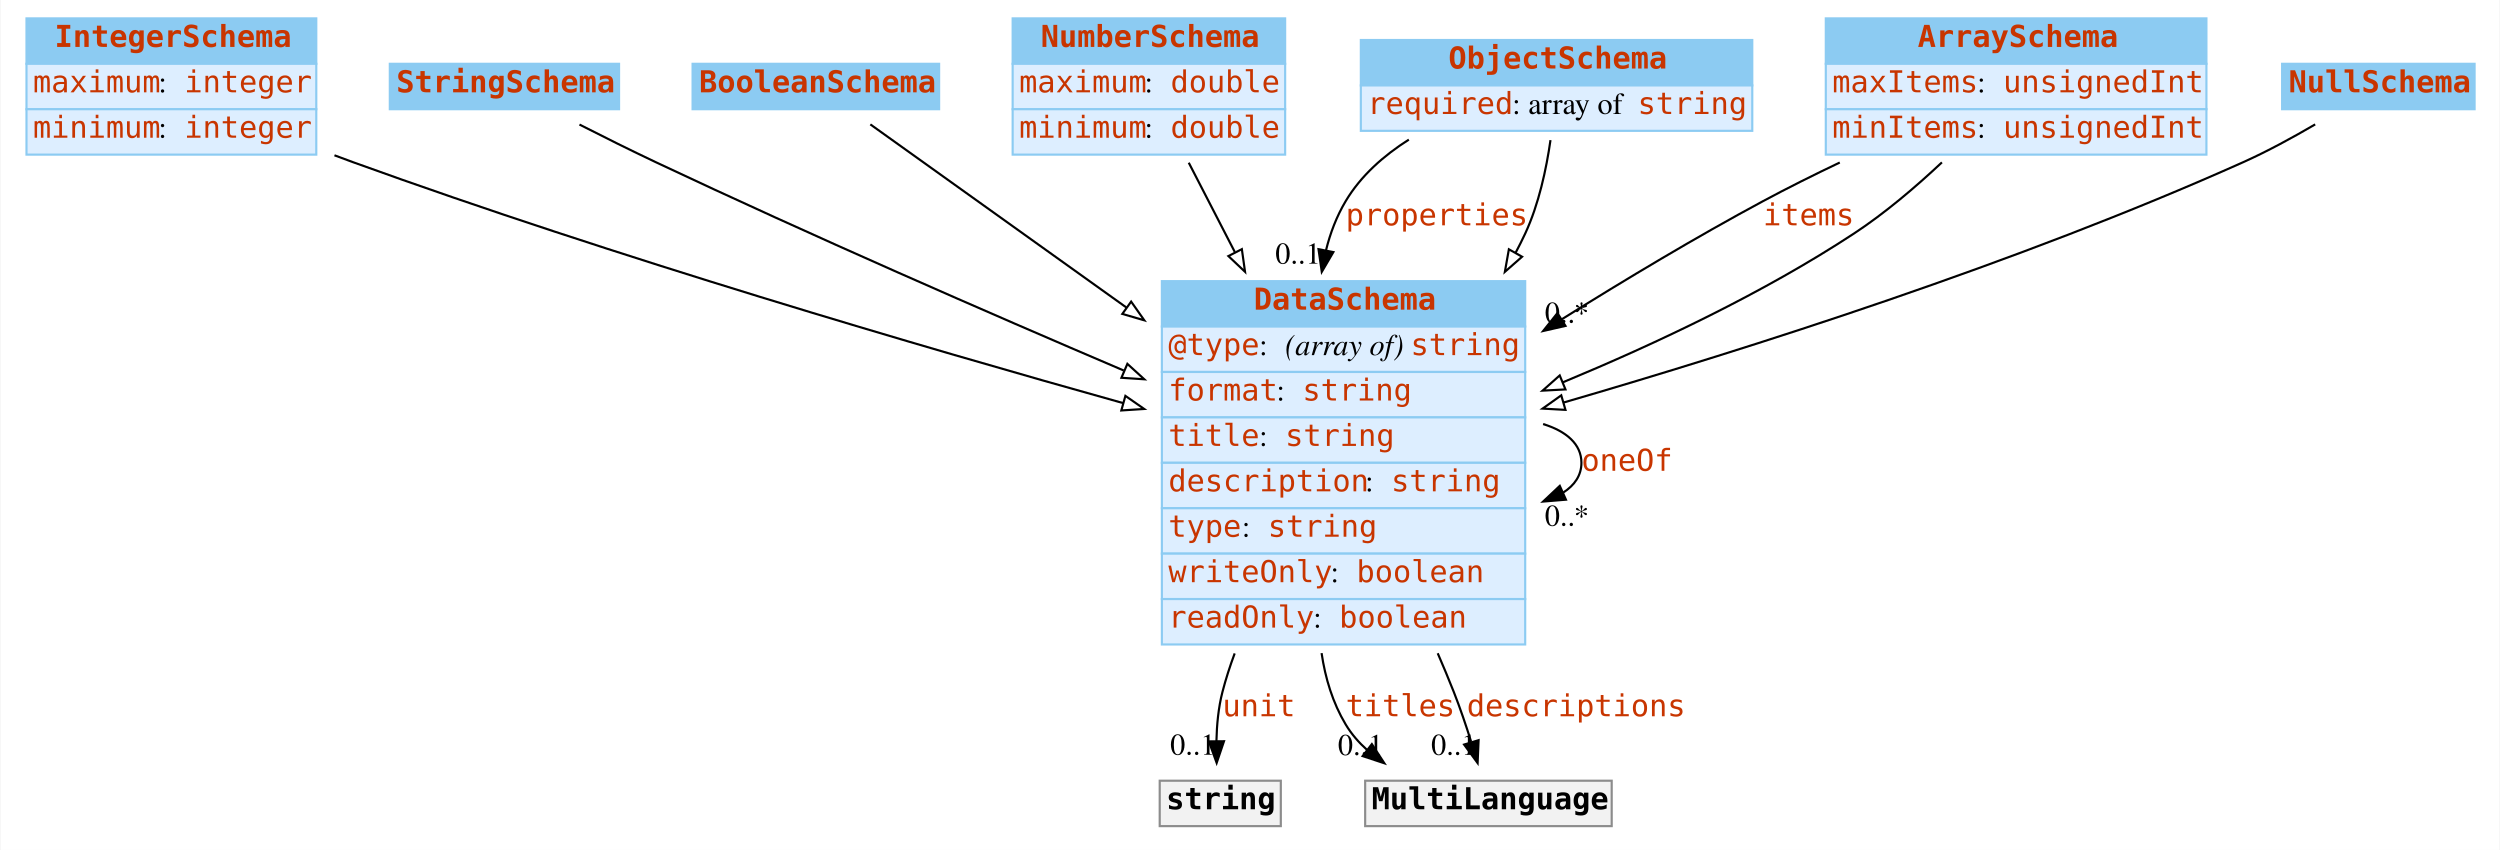
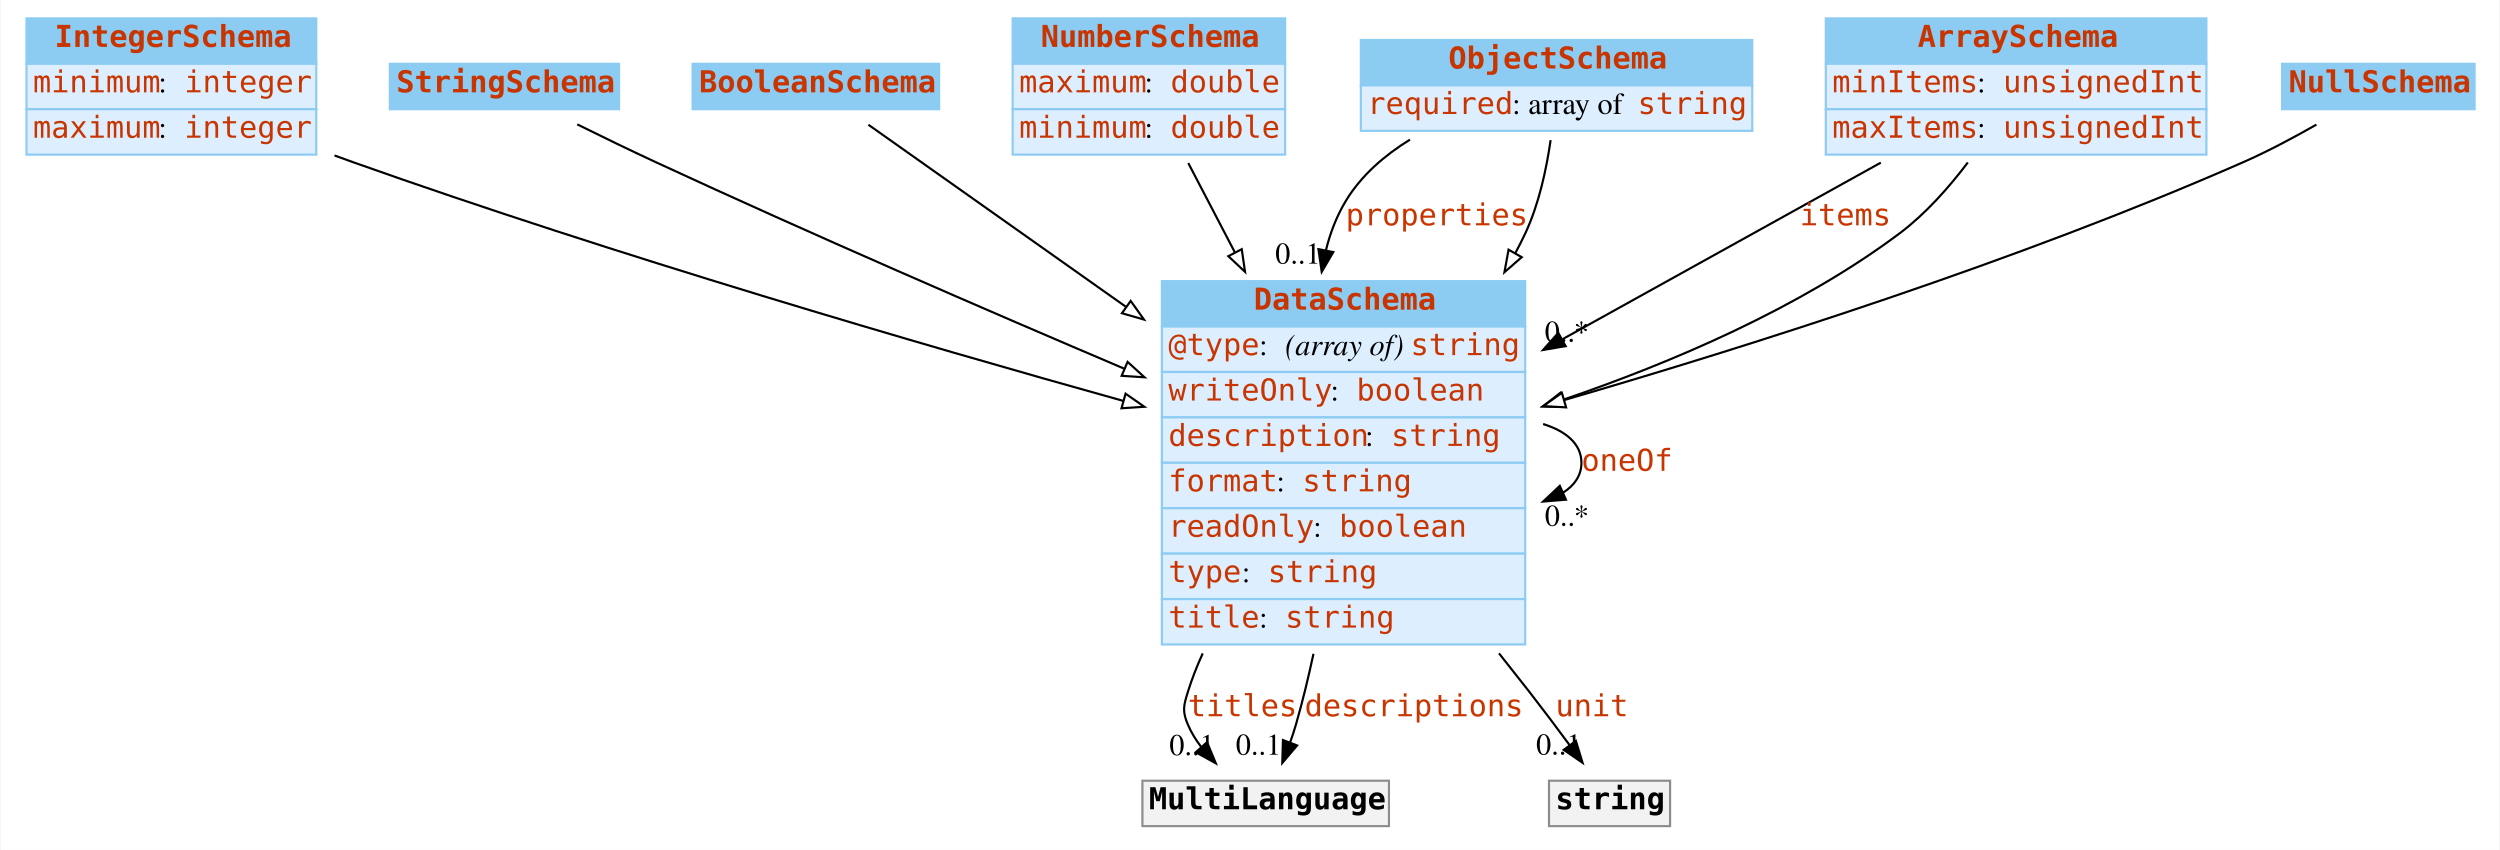
<svg xmlns="http://www.w3.org/2000/svg" width="1156pt" height="393pt" viewBox="0.00 0.00 1155.50 393.00">
  <g id="graph0" class="graph" transform="scale(1 1) rotate(0) translate(4 389)">
-     <polygon fill="#ffffff" stroke="transparent" points="-4,4 -4,-389 1151.5,-389 1151.5,4 -4,4" />
+     <polygon fill="white" stroke="none" points="-4,4 -4,-389 1151.5,-389 1151.5,4 -4,4" />
    <g id="node1" class="node">
-       <polygon fill="#8ccbf2" stroke="transparent" points="8,-359.5 8,-380.5 142,-380.5 142,-359.5 8,-359.5" />
+       <polygon fill="#8ccbf2" stroke="none" points="8,-359.5 8,-380.5 142,-380.5 142,-359.5 8,-359.5" />
      <polygon fill="none" stroke="#8ccbf2" points="8,-359.5 8,-380.5 142,-380.5 142,-359.5 8,-359.5" />
      <text text-anchor="start" x="21" y="-367.3" font-family="mono" font-weight="bold" font-size="14.00" fill="#c83500">IntegerSchema</text>
-       <polygon fill="#ddeeff" stroke="transparent" points="8,-338.5 8,-359.5 142,-359.5 142,-338.5 8,-338.5" />
+       <polygon fill="#ddeeff" stroke="none" points="8,-338.5 8,-359.5 142,-359.5 142,-338.5 8,-338.5" />
      <polygon fill="none" stroke="#8ccbf2" points="8,-338.5 8,-359.5 142,-359.5 142,-338.5 8,-338.5" />
-       <text text-anchor="start" x="11" y="-346.3" font-family="mono" font-size="14.00" fill="#c83500">maximum</text>
-       <text text-anchor="start" x="69" y="-346.3" font-family="Times,serif" font-size="14.00" fill="#000000"> : </text>
+       <text text-anchor="start" x="11" y="-346.3" font-family="mono" font-size="14.00" fill="#c83500">minimum</text>
+       <text text-anchor="start" x="69" y="-346.3" font-family="Times,serif" font-size="14.00"> : </text>
      <text text-anchor="start" x="81" y="-346.3" font-family="mono" font-size="14.00" fill="#c83500">integer</text>
-       <polygon fill="#ddeeff" stroke="transparent" points="8,-317.5 8,-338.5 142,-338.5 142,-317.5 8,-317.5" />
+       <polygon fill="#ddeeff" stroke="none" points="8,-317.5 8,-338.5 142,-338.5 142,-317.5 8,-317.5" />
      <polygon fill="none" stroke="#8ccbf2" points="8,-317.5 8,-338.5 142,-338.5 142,-317.5 8,-317.5" />
-       <text text-anchor="start" x="11" y="-325.3" font-family="mono" font-size="14.00" fill="#c83500">minimum</text>
-       <text text-anchor="start" x="69" y="-325.3" font-family="Times,serif" font-size="14.00" fill="#000000"> : </text>
+       <text text-anchor="start" x="11" y="-325.3" font-family="mono" font-size="14.00" fill="#c83500">maximum</text>
+       <text text-anchor="start" x="69" y="-325.3" font-family="Times,serif" font-size="14.00"> : </text>
      <text text-anchor="start" x="81" y="-325.3" font-family="mono" font-size="14.00" fill="#c83500">integer</text>
    </g>
    <g id="node8" class="node">
-       <polygon fill="#8ccbf2" stroke="transparent" points="533,-238 533,-259 701,-259 701,-238 533,-238" />
+       <polygon fill="#8ccbf2" stroke="none" points="533,-238 533,-259 701,-259 701,-238 533,-238" />
      <polygon fill="none" stroke="#8ccbf2" points="533,-238 533,-259 701,-259 701,-238 533,-238" />
      <text text-anchor="start" x="575.5" y="-245.8" font-family="mono" font-weight="bold" font-size="14.00" fill="#c83500">DataSchema</text>
-       <polygon fill="#ddeeff" stroke="transparent" points="533,-217 533,-238 701,-238 701,-217 533,-217" />
+       <polygon fill="#ddeeff" stroke="none" points="533,-217 533,-238 701,-238 701,-217 533,-217" />
      <polygon fill="none" stroke="#8ccbf2" points="533,-217 533,-238 701,-238 701,-217 533,-217" />
      <text text-anchor="start" x="536" y="-224.8" font-family="mono" font-size="14.00" fill="#c83500">@type</text>
-       <text text-anchor="start" x="578" y="-224.8" font-family="Times,serif" font-size="14.00" fill="#000000"> : </text>
-       <text text-anchor="start" x="590" y="-224.8" font-family="Times,serif" font-style="italic" font-size="14.00" fill="#000000">(array of) </text>
+       <text text-anchor="start" x="578" y="-224.8" font-family="Times,serif" font-size="14.00"> : </text>
+       <text text-anchor="start" x="590" y="-224.8" font-family="Times,serif" font-style="italic" font-size="14.00">(array of) </text>
      <text text-anchor="start" x="648" y="-224.8" font-family="mono" font-size="14.00" fill="#c83500">string</text>
-       <polygon fill="#ddeeff" stroke="transparent" points="533,-196 533,-217 701,-217 701,-196 533,-196" />
+       <polygon fill="#ddeeff" stroke="none" points="533,-196 533,-217 701,-217 701,-196 533,-196" />
      <polygon fill="none" stroke="#8ccbf2" points="533,-196 533,-217 701,-217 701,-196 533,-196" />
-       <text text-anchor="start" x="536" y="-203.8" font-family="mono" font-size="14.00" fill="#c83500">format</text>
-       <text text-anchor="start" x="586" y="-203.8" font-family="Times,serif" font-size="14.00" fill="#000000"> : </text>
-       <text text-anchor="start" x="598" y="-203.8" font-family="mono" font-size="14.00" fill="#c83500">string</text>
-       <polygon fill="#ddeeff" stroke="transparent" points="533,-175 533,-196 701,-196 701,-175 533,-175" />
+       <text text-anchor="start" x="536" y="-203.8" font-family="mono" font-size="14.00" fill="#c83500">writeOnly</text>
+       <text text-anchor="start" x="611" y="-203.8" font-family="Times,serif" font-size="14.00"> : </text>
+       <text text-anchor="start" x="623" y="-203.8" font-family="mono" font-size="14.00" fill="#c83500">boolean</text>
+       <polygon fill="#ddeeff" stroke="none" points="533,-175 533,-196 701,-196 701,-175 533,-175" />
      <polygon fill="none" stroke="#8ccbf2" points="533,-175 533,-196 701,-196 701,-175 533,-175" />
-       <text text-anchor="start" x="536" y="-182.8" font-family="mono" font-size="14.00" fill="#c83500">title</text>
-       <text text-anchor="start" x="578" y="-182.8" font-family="Times,serif" font-size="14.00" fill="#000000"> : </text>
-       <text text-anchor="start" x="590" y="-182.8" font-family="mono" font-size="14.00" fill="#c83500">string</text>
-       <polygon fill="#ddeeff" stroke="transparent" points="533,-154 533,-175 701,-175 701,-154 533,-154" />
+       <text text-anchor="start" x="536" y="-182.8" font-family="mono" font-size="14.00" fill="#c83500">description</text>
+       <text text-anchor="start" x="627" y="-182.8" font-family="Times,serif" font-size="14.00"> : </text>
+       <text text-anchor="start" x="639" y="-182.8" font-family="mono" font-size="14.00" fill="#c83500">string</text>
+       <polygon fill="#ddeeff" stroke="none" points="533,-154 533,-175 701,-175 701,-154 533,-154" />
      <polygon fill="none" stroke="#8ccbf2" points="533,-154 533,-175 701,-175 701,-154 533,-154" />
-       <text text-anchor="start" x="536" y="-161.8" font-family="mono" font-size="14.00" fill="#c83500">description</text>
-       <text text-anchor="start" x="627" y="-161.8" font-family="Times,serif" font-size="14.00" fill="#000000"> : </text>
-       <text text-anchor="start" x="639" y="-161.8" font-family="mono" font-size="14.00" fill="#c83500">string</text>
-       <polygon fill="#ddeeff" stroke="transparent" points="533,-133 533,-154 701,-154 701,-133 533,-133" />
+       <text text-anchor="start" x="536" y="-161.8" font-family="mono" font-size="14.00" fill="#c83500">format</text>
+       <text text-anchor="start" x="586" y="-161.8" font-family="Times,serif" font-size="14.00"> : </text>
+       <text text-anchor="start" x="598" y="-161.8" font-family="mono" font-size="14.00" fill="#c83500">string</text>
+       <polygon fill="#ddeeff" stroke="none" points="533,-133 533,-154 701,-154 701,-133 533,-133" />
      <polygon fill="none" stroke="#8ccbf2" points="533,-133 533,-154 701,-154 701,-133 533,-133" />
-       <text text-anchor="start" x="536" y="-140.8" font-family="mono" font-size="14.00" fill="#c83500">type</text>
-       <text text-anchor="start" x="570" y="-140.8" font-family="Times,serif" font-size="14.00" fill="#000000"> : </text>
-       <text text-anchor="start" x="582" y="-140.8" font-family="mono" font-size="14.00" fill="#c83500">string</text>
-       <polygon fill="#ddeeff" stroke="transparent" points="533,-112 533,-133 701,-133 701,-112 533,-112" />
+       <text text-anchor="start" x="536" y="-140.8" font-family="mono" font-size="14.00" fill="#c83500">readOnly</text>
+       <text text-anchor="start" x="603" y="-140.8" font-family="Times,serif" font-size="14.00"> : </text>
+       <text text-anchor="start" x="615" y="-140.8" font-family="mono" font-size="14.00" fill="#c83500">boolean</text>
+       <polygon fill="#ddeeff" stroke="none" points="533,-112 533,-133 701,-133 701,-112 533,-112" />
      <polygon fill="none" stroke="#8ccbf2" points="533,-112 533,-133 701,-133 701,-112 533,-112" />
-       <text text-anchor="start" x="536" y="-119.8" font-family="mono" font-size="14.00" fill="#c83500">writeOnly</text>
-       <text text-anchor="start" x="611" y="-119.8" font-family="Times,serif" font-size="14.00" fill="#000000"> : </text>
-       <text text-anchor="start" x="623" y="-119.8" font-family="mono" font-size="14.00" fill="#c83500">boolean</text>
-       <polygon fill="#ddeeff" stroke="transparent" points="533,-91 533,-112 701,-112 701,-91 533,-91" />
+       <text text-anchor="start" x="536" y="-119.8" font-family="mono" font-size="14.00" fill="#c83500">type</text>
+       <text text-anchor="start" x="570" y="-119.8" font-family="Times,serif" font-size="14.00"> : </text>
+       <text text-anchor="start" x="582" y="-119.8" font-family="mono" font-size="14.00" fill="#c83500">string</text>
+       <polygon fill="#ddeeff" stroke="none" points="533,-91 533,-112 701,-112 701,-91 533,-91" />
      <polygon fill="none" stroke="#8ccbf2" points="533,-91 533,-112 701,-112 701,-91 533,-91" />
-       <text text-anchor="start" x="536" y="-98.8" font-family="mono" font-size="14.00" fill="#c83500">readOnly</text>
-       <text text-anchor="start" x="603" y="-98.8" font-family="Times,serif" font-size="14.00" fill="#000000"> : </text>
-       <text text-anchor="start" x="615" y="-98.8" font-family="mono" font-size="14.00" fill="#c83500">boolean</text>
+       <text text-anchor="start" x="536" y="-98.8" font-family="mono" font-size="14.00" fill="#c83500">title</text>
+       <text text-anchor="start" x="578" y="-98.8" font-family="Times,serif" font-size="14.00"> : </text>
+       <text text-anchor="start" x="590" y="-98.8" font-family="mono" font-size="14.00" fill="#c83500">string</text>
    </g>
    <g id="edge10" class="edge">
-       <path fill="none" stroke="#000000" d="M150.408,-317.19C153.3,-316.091 156.171,-315.024 159,-314 279.743,-270.3 421.602,-228.71 515.087,-202.605" />
-       <polygon fill="#ffffff" stroke="#000000" points="516.133,-205.947 524.827,-199.892 514.255,-199.204 516.133,-205.947" />
+       <path fill="none" stroke="black" d="M150.423,-317.119C153.311,-316.046 156.177,-315.002 159,-314 279.933,-271.06 421.752,-229.676 515.176,-203.616" />
+       <polygon fill="white" stroke="black" points="516.215,-206.961 524.91,-200.908 514.338,-200.217 516.215,-206.961" />
    </g>
    <g id="node2" class="node">
-       <polygon fill="#8ccbf2" stroke="transparent" points="176,-338.5 176,-359.5 282,-359.5 282,-338.5 176,-338.5" />
+       <polygon fill="#8ccbf2" stroke="none" points="176,-338.5 176,-359.5 282,-359.5 282,-338.5 176,-338.5" />
      <polygon fill="none" stroke="#8ccbf2" points="176,-338.5 176,-359.5 282,-359.5 282,-338.5 176,-338.5" />
      <text text-anchor="start" x="179" y="-346.3" font-family="mono" font-weight="bold" font-size="14.00" fill="#c83500">StringSchema</text>
    </g>
    <g id="edge9" class="edge">
-       <path fill="none" stroke="#000000" d="M263.7,-331.408C274.9,-325.702 287.415,-319.464 299,-314 370.66,-280.201 452.608,-244.449 515.366,-217.669" />
-       <polygon fill="#ffffff" stroke="#000000" points="517.047,-220.757 524.875,-213.617 514.303,-214.317 517.047,-220.757" />
+       <path fill="none" stroke="black" d="M262.665,-331.497C274.136,-325.813 287.074,-319.522 299,-314 370.814,-280.745 452.757,-245.242 515.474,-218.575" />
+       <polygon fill="white" stroke="black" points="517.141,-221.67 524.977,-214.539 514.405,-215.226 517.141,-221.67" />
    </g>
    <g id="node3" class="node">
-       <polygon fill="#8ccbf2" stroke="transparent" points="316,-338.5 316,-359.5 430,-359.5 430,-338.5 316,-338.5" />
+       <polygon fill="#8ccbf2" stroke="none" points="316,-338.5 316,-359.5 430,-359.5 430,-338.5 316,-338.5" />
      <polygon fill="none" stroke="#8ccbf2" points="316,-338.5 316,-359.5 430,-359.5 430,-338.5 316,-338.5" />
      <text text-anchor="start" x="319" y="-346.3" font-family="mono" font-weight="bold" font-size="14.00" fill="#c83500">BooleanSchema</text>
    </g>
    <g id="edge8" class="edge">
-       <path fill="none" stroke="#000000" d="M398.193,-331.483C426.219,-311.44 473.265,-277.794 516.567,-246.826" />
-       <polygon fill="#ffffff" stroke="#000000" points="518.789,-249.54 524.887,-240.876 514.717,-243.846 518.789,-249.54" />
+       <path fill="none" stroke="black" d="M397.288,-331.329C425.145,-311.635 472.619,-278.073 516.324,-247.174" />
+       <polygon fill="white" stroke="black" points="518.576,-249.869 524.721,-241.238 514.535,-244.153 518.576,-249.869" />
    </g>
    <g id="node4" class="node">
-       <polygon fill="#8ccbf2" stroke="transparent" points="464,-359.5 464,-380.5 590,-380.5 590,-359.5 464,-359.5" />
+       <polygon fill="#8ccbf2" stroke="none" points="464,-359.5 464,-380.5 590,-380.5 590,-359.5 464,-359.5" />
      <polygon fill="none" stroke="#8ccbf2" points="464,-359.5 464,-380.5 590,-380.5 590,-359.5 464,-359.5" />
      <text text-anchor="start" x="477" y="-367.3" font-family="mono" font-weight="bold" font-size="14.00" fill="#c83500">NumberSchema</text>
-       <polygon fill="#ddeeff" stroke="transparent" points="464,-338.5 464,-359.5 590,-359.5 590,-338.5 464,-338.5" />
+       <polygon fill="#ddeeff" stroke="none" points="464,-338.5 464,-359.5 590,-359.5 590,-338.5 464,-338.5" />
      <polygon fill="none" stroke="#8ccbf2" points="464,-338.5 464,-359.5 590,-359.5 590,-338.5 464,-338.5" />
      <text text-anchor="start" x="467" y="-346.3" font-family="mono" font-size="14.00" fill="#c83500">maximum</text>
-       <text text-anchor="start" x="525" y="-346.3" font-family="Times,serif" font-size="14.00" fill="#000000"> : </text>
+       <text text-anchor="start" x="525" y="-346.3" font-family="Times,serif" font-size="14.00"> : </text>
      <text text-anchor="start" x="537" y="-346.3" font-family="mono" font-size="14.00" fill="#c83500">double</text>
-       <polygon fill="#ddeeff" stroke="transparent" points="464,-317.5 464,-338.5 590,-338.5 590,-317.5 464,-317.5" />
+       <polygon fill="#ddeeff" stroke="none" points="464,-317.5 464,-338.5 590,-338.5 590,-317.5 464,-317.5" />
      <polygon fill="none" stroke="#8ccbf2" points="464,-317.5 464,-338.5 590,-338.5 590,-317.5 464,-317.5" />
      <text text-anchor="start" x="467" y="-325.3" font-family="mono" font-size="14.00" fill="#c83500">minimum</text>
-       <text text-anchor="start" x="525" y="-325.3" font-family="Times,serif" font-size="14.00" fill="#000000"> : </text>
+       <text text-anchor="start" x="525" y="-325.3" font-family="Times,serif" font-size="14.00"> : </text>
      <text text-anchor="start" x="537" y="-325.3" font-family="mono" font-size="14.00" fill="#c83500">double</text>
    </g>
    <g id="edge11" class="edge">
-       <path fill="none" stroke="#000000" d="M545.43,-313.766C551.733,-301.545 559.12,-287.224 566.71,-272.507" />
-       <polygon fill="#ffffff" stroke="#000000" points="569.981,-273.8 571.454,-263.308 563.76,-270.592 569.981,-273.8" />
+       <path fill="none" stroke="black" d="M545.213,-313.592C551.551,-301.445 559.003,-287.161 566.665,-272.476" />
+       <polygon fill="white" stroke="black" points="569.931,-273.781 571.454,-263.296 563.725,-270.543 569.931,-273.781" />
    </g>
    <g id="node5" class="node">
-       <polygon fill="#8ccbf2" stroke="transparent" points="625,-349.5 625,-370.5 806,-370.5 806,-349.5 625,-349.5" />
+       <polygon fill="#8ccbf2" stroke="none" points="625,-349.5 625,-370.5 806,-370.5 806,-349.5 625,-349.5" />
      <polygon fill="none" stroke="#8ccbf2" points="625,-349.5 625,-370.5 806,-370.5 806,-349.5 625,-349.5" />
      <text text-anchor="start" x="665.5" y="-357.3" font-family="mono" font-weight="bold" font-size="14.00" fill="#c83500">ObjectSchema</text>
-       <polygon fill="#ddeeff" stroke="transparent" points="625,-328.5 625,-349.5 806,-349.5 806,-328.5 625,-328.5" />
+       <polygon fill="#ddeeff" stroke="none" points="625,-328.5 625,-349.5 806,-349.5 806,-328.5 625,-328.5" />
      <polygon fill="none" stroke="#8ccbf2" points="625,-328.5 625,-349.5 806,-349.5 806,-328.5 625,-328.5" />
      <text text-anchor="start" x="628" y="-336.3" font-family="mono" font-size="14.00" fill="#c83500">required</text>
-       <text text-anchor="start" x="695" y="-336.3" font-family="Times,serif" font-size="14.00" fill="#000000"> : array of </text>
+       <text text-anchor="start" x="695" y="-336.3" font-family="Times,serif" font-size="14.00"> : array of </text>
      <text text-anchor="start" x="753" y="-336.3" font-family="mono" font-size="14.00" fill="#c83500">string</text>
    </g>
    <g id="edge1" class="edge">
-       <path fill="none" stroke="#000000" d="M647.198,-324.439C635.566,-317.067 624.991,-307.729 618,-296 613.794,-288.944 610.85,-281.221 608.88,-273.198" />
-       <polygon fill="#000000" stroke="#000000" points="612.296,-272.431 606.941,-263.289 605.427,-273.775 612.296,-272.431" />
+       <path fill="none" stroke="black" d="M647.716,-324.433C635.888,-317.136 625.106,-307.814 618,-296 613.763,-288.956 610.808,-281.232 608.841,-273.206" />
+       <polygon fill="black" stroke="black" points="612.257,-272.439 606.912,-263.291 605.386,-273.776 612.257,-272.439" />
      <text text-anchor="start" x="618" y="-284.8" font-family="mono" font-size="14.00" fill="#c83500">properties</text>
-       <text text-anchor="middle" x="595.941" y="-267.089" font-family="Times,serif" font-size="14.00" fill="#000000">0..1</text>
+       <text text-anchor="middle" x="595.912" y="-267.091" font-family="Times,serif" font-size="14.00">0..1</text>
    </g>
    <g id="edge7" class="edge">
-       <path fill="none" stroke="#000000" d="M712.694,-324.203C710.782,-310.876 707.303,-294.534 701,-281 699.612,-278.02 698.125,-275.049 696.553,-272.095" />
-       <polygon fill="#ffffff" stroke="#000000" points="699.554,-270.29 691.6,-263.291 693.453,-273.722 699.554,-270.29" />
+       <path fill="none" stroke="black" d="M712.756,-324.198C710.854,-310.948 707.367,-294.538 701,-281 699.584,-277.99 698.066,-274.989 696.46,-272.007" />
+       <polygon fill="white" stroke="black" points="699.39,-270.079 691.4,-263.122 693.308,-273.543 699.39,-270.079" />
    </g>
    <g id="node6" class="node">
-       <polygon fill="#8ccbf2" stroke="transparent" points="840,-359.5 840,-380.5 1016,-380.5 1016,-359.5 840,-359.5" />
+       <polygon fill="#8ccbf2" stroke="none" points="840,-359.5 840,-380.5 1016,-380.5 1016,-359.5 840,-359.5" />
      <polygon fill="none" stroke="#8ccbf2" points="840,-359.5 840,-380.5 1016,-380.5 1016,-359.5 840,-359.5" />
      <text text-anchor="start" x="882.5" y="-367.3" font-family="mono" font-weight="bold" font-size="14.00" fill="#c83500">ArraySchema</text>
-       <polygon fill="#ddeeff" stroke="transparent" points="840,-338.5 840,-359.5 1016,-359.5 1016,-338.5 840,-338.5" />
+       <polygon fill="#ddeeff" stroke="none" points="840,-338.5 840,-359.5 1016,-359.5 1016,-338.5 840,-338.5" />
      <polygon fill="none" stroke="#8ccbf2" points="840,-338.5 840,-359.5 1016,-359.5 1016,-338.5 840,-338.5" />
-       <text text-anchor="start" x="843" y="-346.3" font-family="mono" font-size="14.00" fill="#c83500">maxItems</text>
-       <text text-anchor="start" x="910" y="-346.3" font-family="Times,serif" font-size="14.00" fill="#000000"> : </text>
+       <text text-anchor="start" x="843" y="-346.3" font-family="mono" font-size="14.00" fill="#c83500">minItems</text>
+       <text text-anchor="start" x="910" y="-346.3" font-family="Times,serif" font-size="14.00"> : </text>
      <text text-anchor="start" x="922" y="-346.3" font-family="mono" font-size="14.00" fill="#c83500">unsignedInt</text>
-       <polygon fill="#ddeeff" stroke="transparent" points="840,-317.5 840,-338.5 1016,-338.5 1016,-317.5 840,-317.5" />
+       <polygon fill="#ddeeff" stroke="none" points="840,-317.5 840,-338.5 1016,-338.5 1016,-317.5 840,-317.5" />
      <polygon fill="none" stroke="#8ccbf2" points="840,-317.5 840,-338.5 1016,-338.5 1016,-317.5 840,-317.5" />
-       <text text-anchor="start" x="843" y="-325.3" font-family="mono" font-size="14.00" fill="#c83500">minItems</text>
-       <text text-anchor="start" x="910" y="-325.3" font-family="Times,serif" font-size="14.00" fill="#000000"> : </text>
+       <text text-anchor="start" x="843" y="-325.3" font-family="mono" font-size="14.00" fill="#c83500">maxItems</text>
+       <text text-anchor="start" x="910" y="-325.3" font-family="Times,serif" font-size="14.00"> : </text>
      <text text-anchor="start" x="922" y="-325.3" font-family="mono" font-size="14.00" fill="#c83500">unsignedInt</text>
    </g>
    <g id="edge2" class="edge">
-       <path fill="none" stroke="#000000" d="M846.459,-313.853C834.445,-308.13 822.312,-302.081 811,-296 780.133,-279.406 747.484,-259.867 717.952,-241.387" />
-       <polygon fill="#000000" stroke="#000000" points="719.631,-238.309 709.302,-235.949 715.905,-244.235 719.631,-238.309" />
-       <text text-anchor="start" x="811" y="-284.8" font-family="mono" font-size="14.00" fill="#c83500">items</text>
-       <text text-anchor="middle" x="720.302" y="-239.749" font-family="Times,serif" font-size="14.00" fill="#000000">0..*</text>
+       <path fill="none" stroke="black" d="M865.439,-313.8C823.275,-290.413 766.712,-259.04 718.209,-232.137" />
+       <polygon fill="black" stroke="black" points="719.694,-228.958 709.251,-227.168 716.298,-235.079 719.694,-228.958" />
+       <text text-anchor="start" x="828" y="-284.8" font-family="mono" font-size="14.00" fill="#c83500">items</text>
+       <text text-anchor="middle" x="720.251" y="-230.968" font-family="Times,serif" font-size="14.00">0..*</text>
    </g>
    <g id="edge13" class="edge">
-       <path fill="none" stroke="#000000" d="M893.689,-313.918C881.528,-302.499 867.297,-290.39 853,-281 811.379,-253.663 761.546,-230.124 718.42,-212.22" />
-       <polygon fill="#ffffff" stroke="#000000" points="719.621,-208.929 709.041,-208.37 716.963,-215.405 719.621,-208.929" />
+       <path fill="none" stroke="black" d="M905.672,-313.863C896.889,-302.251 886.02,-289.986 874,-281 827.761,-246.432 768.529,-221.225 718.585,-204.187" />
+       <polygon fill="white" stroke="black" points="719.644,-200.851 709.05,-200.995 717.421,-207.489 719.644,-200.851" />
    </g>
    <g id="node7" class="node">
-       <polygon fill="#8ccbf2" stroke="transparent" points="1051,-338.5 1051,-359.5 1140,-359.5 1140,-338.5 1051,-338.5" />
+       <polygon fill="#8ccbf2" stroke="none" points="1051,-338.5 1051,-359.5 1140,-359.5 1140,-338.5 1051,-338.5" />
      <polygon fill="none" stroke="#8ccbf2" points="1051,-338.5 1051,-359.5 1140,-359.5 1140,-338.5 1051,-338.5" />
      <text text-anchor="start" x="1054" y="-346.3" font-family="mono" font-weight="bold" font-size="14.00" fill="#c83500">NullSchema</text>
    </g>
    <g id="edge12" class="edge">
-       <path fill="none" stroke="#000000" d="M1066.289,-331.486C1056.017,-325.468 1044.206,-319.021 1033,-314 928.952,-267.38 804.308,-227.744 718.753,-202.871" />
-       <polygon fill="#ffffff" stroke="#000000" points="719.618,-199.478 709.039,-200.061 717.673,-206.202 719.618,-199.478" />
+       <path fill="none" stroke="black" d="M1066.86,-331.378C1056.44,-325.431 1044.39,-319.005 1033,-314 928.862,-268.237 804.495,-228.863 719.033,-204.022" />
+       <polygon fill="white" stroke="black" points="719.907,-200.631 709.328,-201.215 717.962,-207.356 719.907,-200.631" />
+     </g>
+     <g id="edge5" class="edge">
+       <path fill="none" stroke="black" d="M709.282,-192.923C720.016,-189.615 727,-183.641 727,-175 727,-169.195 723.848,-164.593 718.523,-161.195" />
+       <polygon fill="black" stroke="black" points="719.841,-157.95 709.282,-157.077 716.992,-164.344 719.841,-157.95" />
+       <text text-anchor="start" x="727" y="-171.3" font-family="mono" font-size="14.00" fill="#c83500">oneOf</text>
+       <text text-anchor="middle" x="720.282" y="-145.877" font-family="Times,serif" font-size="14.00">0..*</text>
+     </g>
+     <g id="node9" class="node">
+       <polygon fill="#f2f2f2" stroke="none" points="524,-7 524,-28 638,-28 638,-7 524,-7" />
+       <polygon fill="none" stroke="#8c8c8c" points="524,-7 524,-28 638,-28 638,-7 524,-7" />
+       <text text-anchor="start" x="527" y="-14.8" font-family="mono" font-weight="bold" font-size="14.00">MultiLanguage</text>
    </g>
    <g id="edge3" class="edge">
-       <path fill="none" stroke="#000000" d="M709.282,-192.923C720.016,-189.615 727,-183.641 727,-175 727,-169.195 723.847,-164.593 718.523,-161.195" />
-       <polygon fill="#000000" stroke="#000000" points="719.841,-157.95 709.282,-157.077 716.992,-164.344 719.841,-157.95" />
-       <text text-anchor="start" x="727" y="-171.3" font-family="mono" font-size="14.00" fill="#c83500">oneOf</text>
-       <text text-anchor="middle" x="720.282" y="-145.877" font-family="Times,serif" font-size="14.00" fill="#000000">0..*</text>
-     </g>
-     <g id="node9" class="node">
-       <polygon fill="#f2f2f2" stroke="transparent" points="532,-7 532,-28 588,-28 588,-7 532,-7" />
-       <polygon fill="none" stroke="#8c8c8c" points="532,-7 532,-28 588,-28 588,-7 532,-7" />
-       <text text-anchor="start" x="535" y="-14.8" font-family="mono" font-weight="bold" font-size="14.00" fill="#000000">string</text>
+       <path fill="none" stroke="black" d="M551.897,-86.87C549.207,-80.996 546.865,-75.017 545,-69 543.026,-62.632 542.405,-60.141 545,-54 546.558,-50.311 548.717,-46.819 551.209,-43.573" />
+       <polygon fill="black" stroke="black" points="553.892,-45.823 557.943,-36.034 548.671,-41.16 553.892,-45.823" />
+       <text text-anchor="start" x="545" y="-57.8" font-family="mono" font-size="14.00" fill="#c83500">titles</text>
+       <text text-anchor="middle" x="546.943" y="-39.834" font-family="Times,serif" font-size="14.00">0..1</text>
    </g>
    <g id="edge4" class="edge">
-       <path fill="none" stroke="#000000" d="M566.666,-86.859C564.461,-80.927 562.536,-74.945 561,-69 559.133,-61.773 558.387,-53.777 558.226,-46.302" />
-       <polygon fill="#000000" stroke="#000000" points="561.727,-46.251 558.333,-36.215 554.727,-46.177 561.727,-46.251" />
-       <text text-anchor="start" x="561" y="-57.8" font-family="mono" font-size="14.00" fill="#c83500">unit</text>
-       <text text-anchor="middle" x="547.333" y="-40.015" font-family="Times,serif" font-size="14.00" fill="#000000">0..1</text>
+       <path fill="none" stroke="black" d="M603.102,-86.679C600.722,-75.6 598.024,-64.48 595,-54 594.201,-51.229 593.262,-48.376 592.255,-45.55" />
+       <polygon fill="black" stroke="black" points="595.522,-44.293 588.675,-36.208 588.985,-46.798 595.522,-44.293" />
+       <text text-anchor="start" x="599" y="-57.8" font-family="mono" font-size="14.00" fill="#c83500">descriptions</text>
+       <text text-anchor="middle" x="577.675" y="-40.008" font-family="Times,serif" font-size="14.00">0..1</text>
    </g>
    <g id="node10" class="node">
-       <polygon fill="#f2f2f2" stroke="transparent" points="627,-7 627,-28 741,-28 741,-7 627,-7" />
-       <polygon fill="none" stroke="#8c8c8c" points="627,-7 627,-28 741,-28 741,-7 627,-7" />
-       <text text-anchor="start" x="630" y="-14.8" font-family="mono" font-weight="bold" font-size="14.00" fill="#000000">MultiLanguage</text>
-     </g>
-     <g id="edge5" class="edge">
-       <path fill="none" stroke="#000000" d="M606.851,-87C608.566,-75.353 612.007,-64.001 618,-54 620.657,-49.565 624.072,-45.641 627.947,-42.176" />
-       <polygon fill="#000000" stroke="#000000" points="630.098,-44.937 635.886,-36.063 625.828,-39.39 630.098,-44.937" />
-       <text text-anchor="start" x="618" y="-57.8" font-family="mono" font-size="14.00" fill="#c83500">titles</text>
-       <text text-anchor="middle" x="624.886" y="-39.863" font-family="Times,serif" font-size="14.00" fill="#000000">0..1</text>
+       <polygon fill="#f2f2f2" stroke="none" points="712,-7 712,-28 768,-28 768,-7 712,-7" />
+       <polygon fill="none" stroke="#8c8c8c" points="712,-7 712,-28 768,-28 768,-7 712,-7" />
+       <text text-anchor="start" x="715" y="-14.8" font-family="mono" font-weight="bold" font-size="14.00">string</text>
    </g>
    <g id="edge6" class="edge">
-       <path fill="none" stroke="#000000" d="M660.547,-86.932C663.163,-80.904 665.674,-74.888 668,-69 670.907,-61.642 673.652,-53.529 676.02,-45.98" />
-       <polygon fill="#000000" stroke="#000000" points="679.446,-46.744 678.997,-36.159 672.747,-44.714 679.446,-46.744" />
-       <text text-anchor="start" x="674" y="-57.8" font-family="mono" font-size="14.00" fill="#c83500">descriptions</text>
-       <text text-anchor="middle" x="667.997" y="-39.959" font-family="Times,serif" font-size="14.00" fill="#000000">0..1</text>
+       <path fill="none" stroke="black" d="M688.892,-86.889C693.699,-80.861 698.439,-74.856 703,-69 709.14,-61.116 715.675,-52.4 721.517,-44.482" />
+       <polygon fill="black" stroke="black" points="724.441,-46.414 727.534,-36.281 718.797,-42.273 724.441,-46.414" />
+       <text text-anchor="start" x="715" y="-57.8" font-family="mono" font-size="14.00" fill="#c83500">unit</text>
+       <text text-anchor="middle" x="716.534" y="-40.081" font-family="Times,serif" font-size="14.00">0..1</text>
    </g>
  </g>
</svg>
